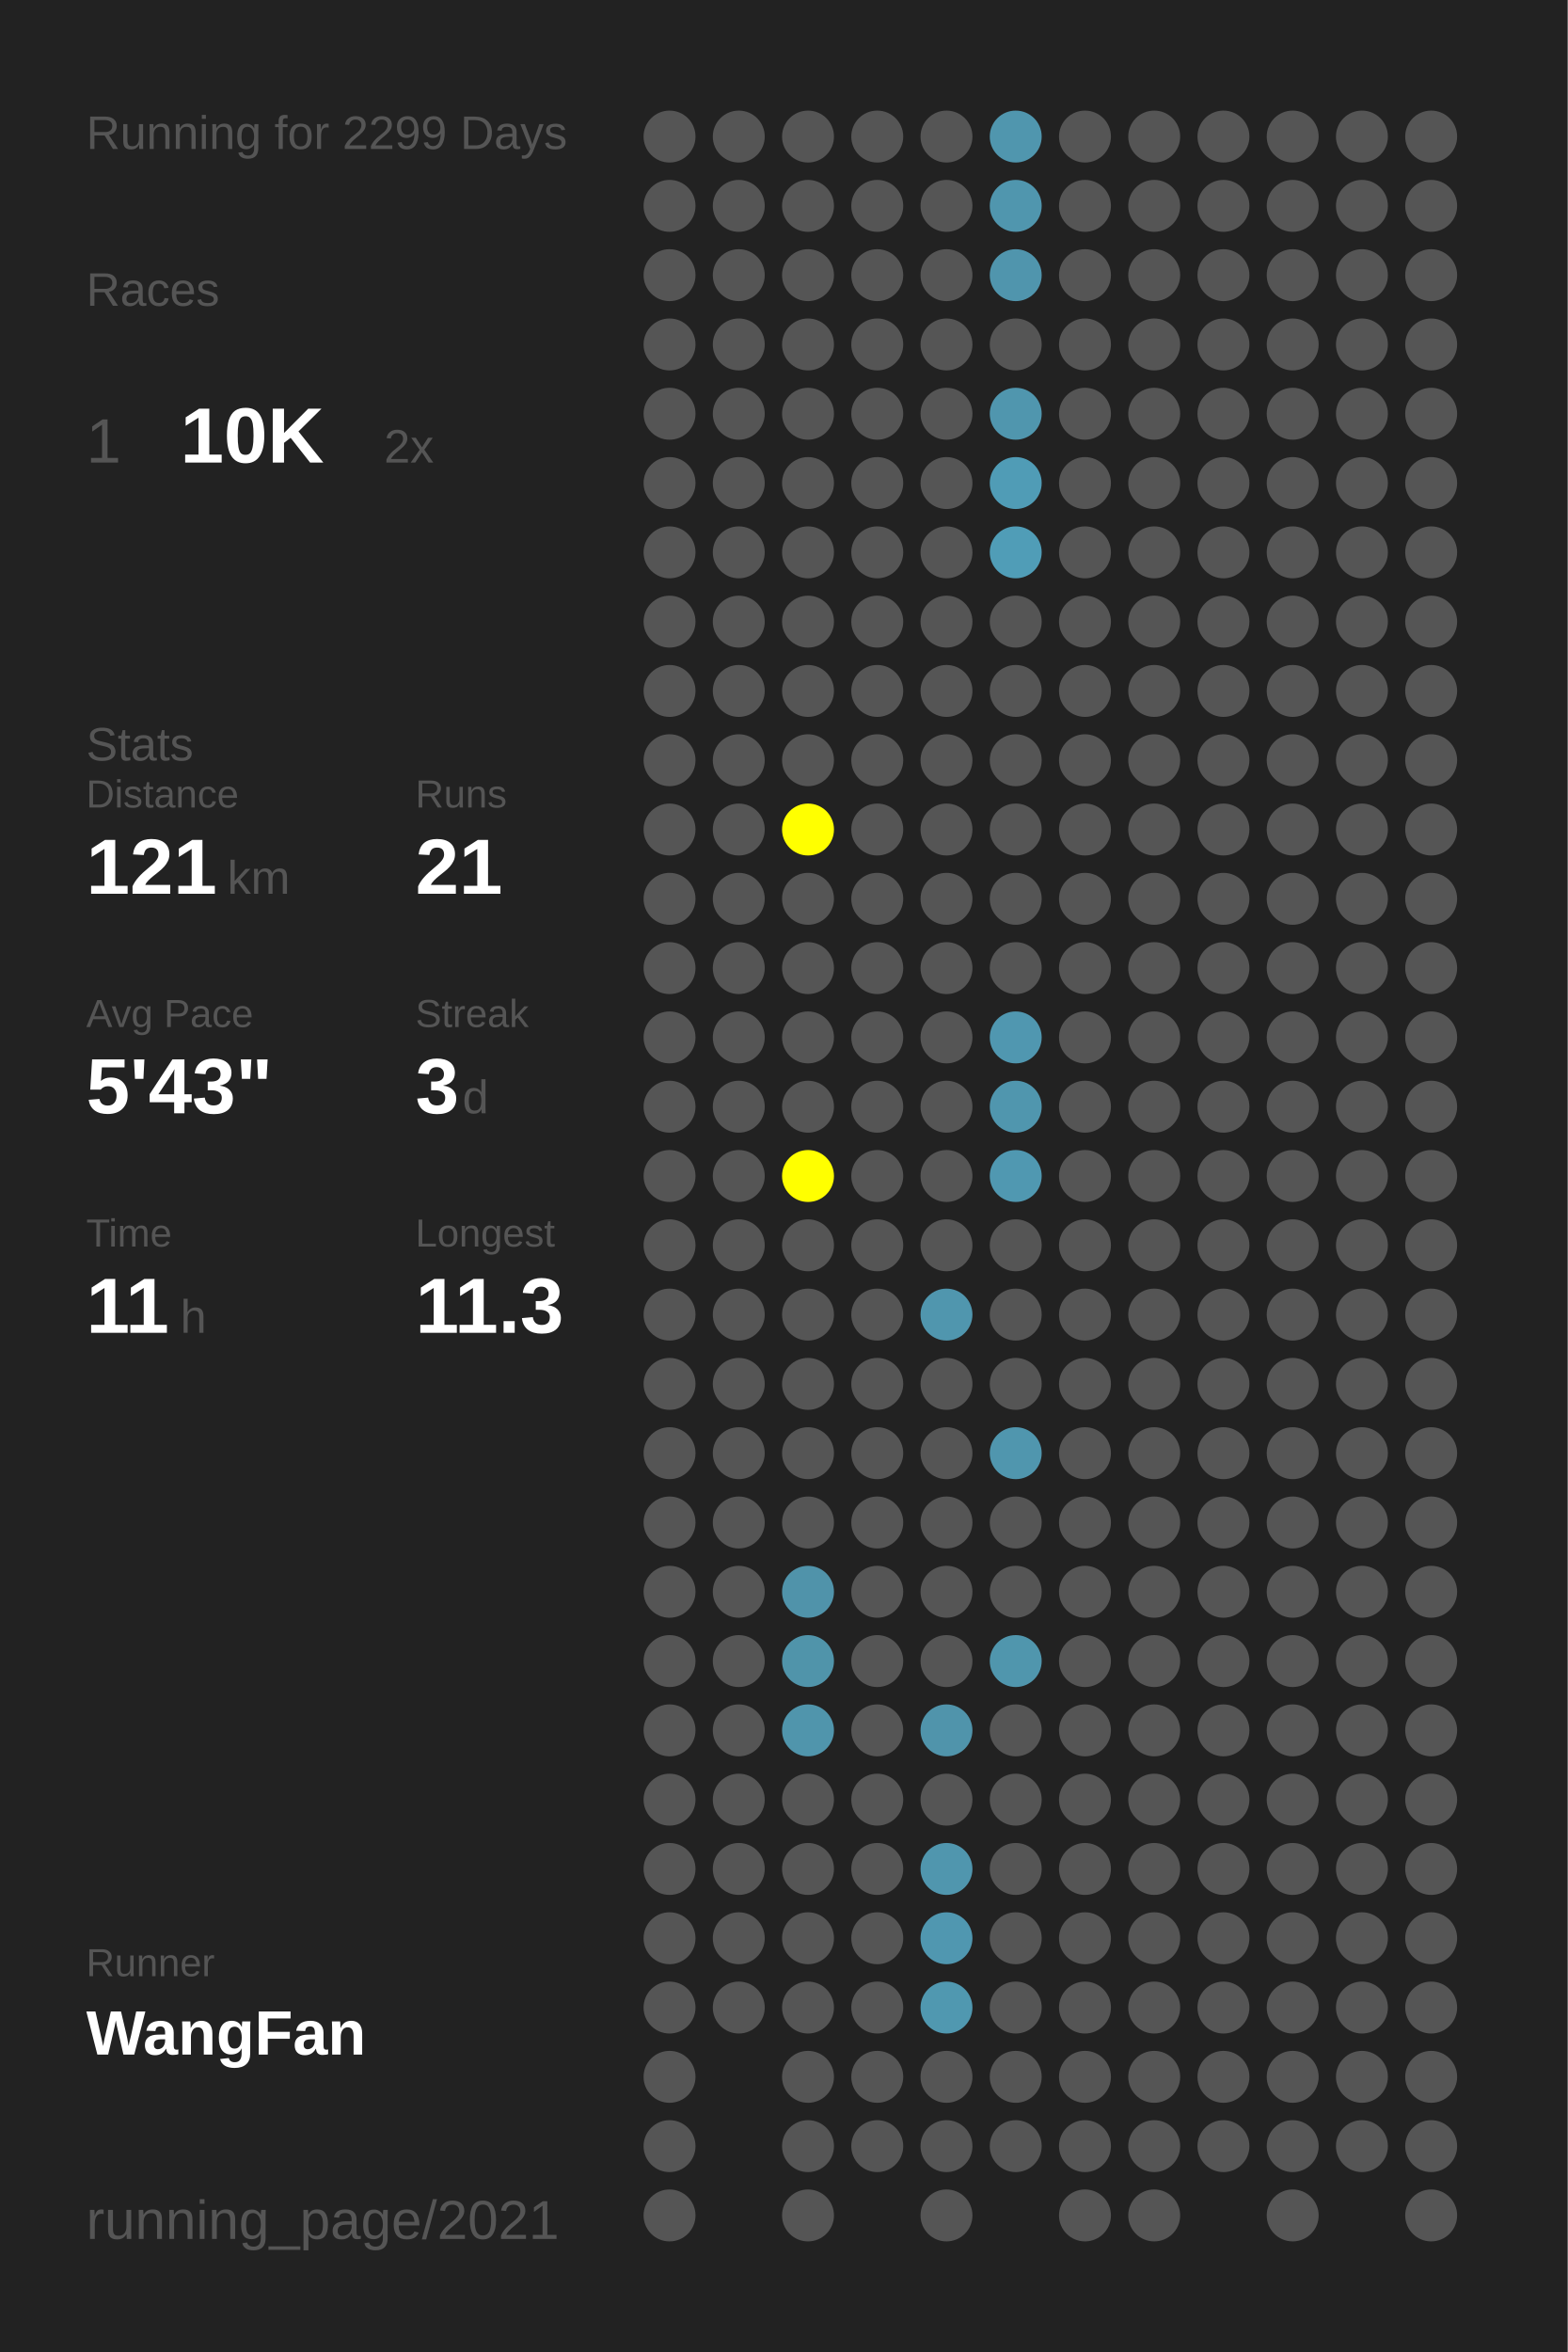
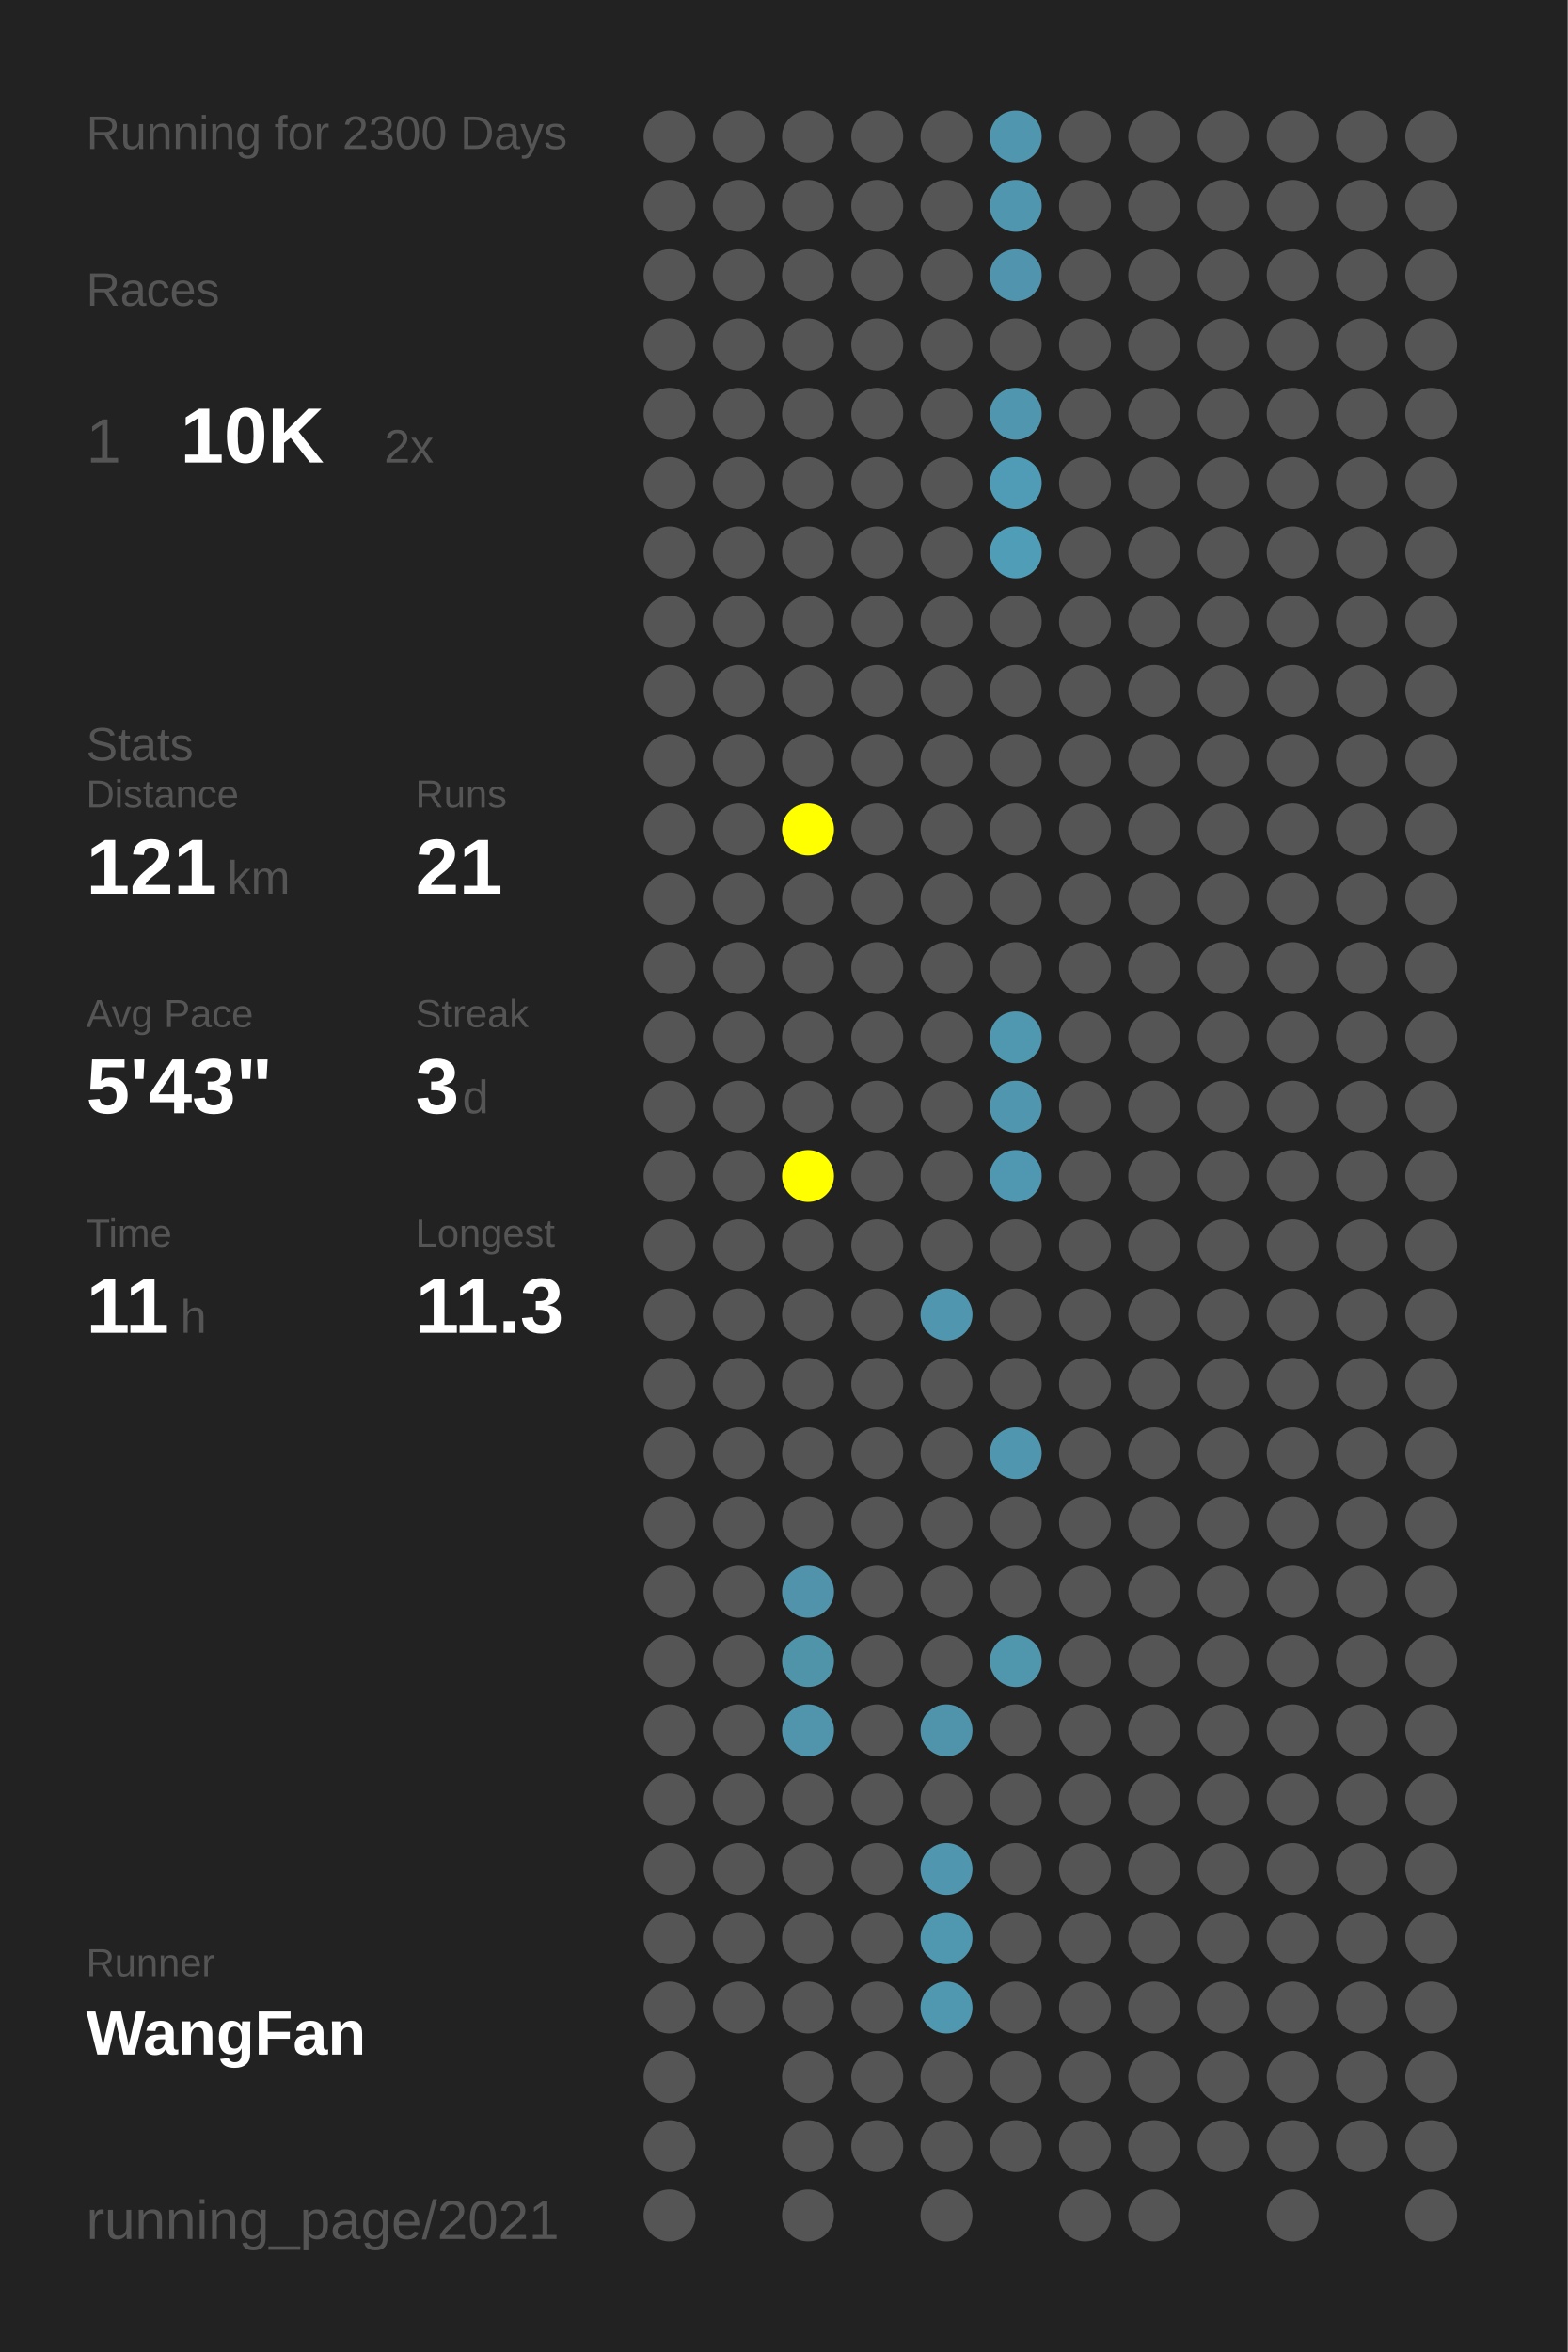
<svg xmlns="http://www.w3.org/2000/svg" baseProfile="full" height="300mm" version="1.1" viewBox="0,0,200,300" width="200mm">
  <defs />
  <rect fill="#222222" height="300" width="200" x="0" y="0" />
-   <text fill="#555555" style="font-size:6px; font-family:Arial;" x="11" y="19">Running for 2299 Days</text>
+   <text fill="#555555" style="font-size:6px; font-family:Arial;" x="11" y="19">Running for 2300 Days</text>
  <text fill="#555555" style="font-size:6px; font-family:Arial;" x="11" y="39">Races</text>
  <text fill="#555555" style="font-size:8px; font-family:Arial;" x="11" y="59">1</text>
  <text fill="#FFFFFF" style="font-size:10px; font-family:Arial; font-weight:bold;" x="23" y="59">10K</text>
  <text fill="#555555" style="font-size:6px; font-family:Arial;" x="49" y="59">2x</text>
  <text fill="#555555" style="font-size:6px; font-family:Arial;" x="11" y="97">Stats</text>
  <text fill="#555555" style="font-size:5px; font-family:Arial;" x="11" y="103">Distance</text>
  <text fill="#FFFFFF" style="font-size:10px; font-family:Arial; font-weight:bold;" x="11" y="114">121</text>
  <text fill="#555555" style="font-size:6px; font-family:Arial;" x="29" y="114">km</text>
  <text fill="#555555" style="font-size:5px; font-family:Arial;" x="53" y="103">Runs</text>
  <text fill="#FFFFFF" style="font-size:10px; font-family:Arial; font-weight:bold;" x="53" y="114">21</text>
  <text fill="#555555" style="font-size:5px; font-family:Arial;" x="11" y="131">Avg Pace</text>
  <text fill="#FFFFFF" style="font-size:10px; font-family:Arial; font-weight:bold;" x="11" y="142">5'43"</text>
  <text fill="#555555" style="font-size:5px; font-family:Arial;" x="53" y="131">Streak</text>
  <text fill="#FFFFFF" style="font-size:10px; font-family:Arial; font-weight:bold;" x="53" y="142">3</text>
  <text fill="#555555" style="font-size:6px; font-family:Arial;" x="59" y="142">d</text>
  <text fill="#555555" style="font-size:5px; font-family:Arial;" x="11" y="159">Time</text>
  <text fill="#FFFFFF" style="font-size:10px; font-family:Arial; font-weight:bold;" x="11" y="170">11</text>
  <text fill="#555555" style="font-size:6px; font-family:Arial;" x="23" y="170">h</text>
  <text fill="#555555" style="font-size:5px; font-family:Arial;" x="53" y="159">Longest</text>
  <text fill="#FFFFFF" style="font-size:10px; font-family:Arial; font-weight:bold;" x="53" y="170">11.3</text>
  <text fill="#555555" style="font-size:5px; font-family:Arial;" x="11" y="252.065">Runner</text>
  <text fill="#FFFFFF" style="font-size:8px; font-family:Arial; font-weight:bold;" x="11" y="262.065">WangFan</text>
  <text fill="#555555" style="font-size:7px; font-family:Arial;" x="11" y="285.581">running_page/2021</text>
  <circle cx="85.417" cy="17.419" fill="#555555" r="3.312" />
  <circle cx="85.417" cy="26.258" fill="#555555" r="3.312" />
  <circle cx="85.417" cy="35.097" fill="#555555" r="3.312" />
  <circle cx="85.417" cy="43.935" fill="#555555" r="3.312" />
  <circle cx="85.417" cy="52.774" fill="#555555" r="3.312" />
  <circle cx="85.417" cy="61.613" fill="#555555" r="3.312" />
  <circle cx="85.417" cy="70.452" fill="#555555" r="3.312" />
  <circle cx="85.417" cy="79.29" fill="#555555" r="3.312" />
  <circle cx="85.417" cy="88.129" fill="#555555" r="3.312" />
  <circle cx="85.417" cy="96.968" fill="#555555" r="3.312" />
  <circle cx="85.417" cy="105.806" fill="#555555" r="3.312" />
  <circle cx="85.417" cy="114.645" fill="#555555" r="3.312" />
  <circle cx="85.417" cy="123.484" fill="#555555" r="3.312" />
  <circle cx="85.417" cy="132.323" fill="#555555" r="3.312" />
  <circle cx="85.417" cy="141.161" fill="#555555" r="3.312" />
  <circle cx="85.417" cy="150" fill="#555555" r="3.312" />
  <circle cx="85.417" cy="158.839" fill="#555555" r="3.312" />
  <circle cx="85.417" cy="167.677" fill="#555555" r="3.312" />
  <circle cx="85.417" cy="176.516" fill="#555555" r="3.312" />
  <circle cx="85.417" cy="185.355" fill="#555555" r="3.312" />
  <circle cx="85.417" cy="194.194" fill="#555555" r="3.312" />
  <circle cx="85.417" cy="203.032" fill="#555555" r="3.312" />
  <circle cx="85.417" cy="211.871" fill="#555555" r="3.312" />
  <circle cx="85.417" cy="220.71" fill="#555555" r="3.312" />
  <circle cx="85.417" cy="229.548" fill="#555555" r="3.312" />
  <circle cx="85.417" cy="238.387" fill="#555555" r="3.312" />
  <circle cx="85.417" cy="247.226" fill="#555555" r="3.312" />
  <circle cx="85.417" cy="256.065" fill="#555555" r="3.312" />
  <circle cx="85.417" cy="264.903" fill="#555555" r="3.312" />
  <circle cx="85.417" cy="273.742" fill="#555555" r="3.312" />
  <circle cx="85.417" cy="282.581" fill="#555555" r="3.312" />
  <circle cx="94.25" cy="17.419" fill="#555555" r="3.312" />
  <circle cx="94.25" cy="26.258" fill="#555555" r="3.312" />
  <circle cx="94.25" cy="35.097" fill="#555555" r="3.312" />
  <circle cx="94.25" cy="43.935" fill="#555555" r="3.312" />
  <circle cx="94.25" cy="52.774" fill="#555555" r="3.312" />
  <circle cx="94.25" cy="61.613" fill="#555555" r="3.312" />
  <circle cx="94.25" cy="70.452" fill="#555555" r="3.312" />
  <circle cx="94.25" cy="79.29" fill="#555555" r="3.312" />
  <circle cx="94.25" cy="88.129" fill="#555555" r="3.312" />
  <circle cx="94.25" cy="96.968" fill="#555555" r="3.312" />
  <circle cx="94.25" cy="105.806" fill="#555555" r="3.312" />
  <circle cx="94.25" cy="114.645" fill="#555555" r="3.312" />
  <circle cx="94.25" cy="123.484" fill="#555555" r="3.312" />
  <circle cx="94.25" cy="132.323" fill="#555555" r="3.312" />
  <circle cx="94.25" cy="141.161" fill="#555555" r="3.312" />
  <circle cx="94.25" cy="150" fill="#555555" r="3.312" />
  <circle cx="94.25" cy="158.839" fill="#555555" r="3.312" />
  <circle cx="94.25" cy="167.677" fill="#555555" r="3.312" />
  <circle cx="94.25" cy="176.516" fill="#555555" r="3.312" />
  <circle cx="94.25" cy="185.355" fill="#555555" r="3.312" />
  <circle cx="94.25" cy="194.194" fill="#555555" r="3.312" />
  <circle cx="94.25" cy="203.032" fill="#555555" r="3.312" />
  <circle cx="94.25" cy="211.871" fill="#555555" r="3.312" />
  <circle cx="94.25" cy="220.71" fill="#555555" r="3.312" />
  <circle cx="94.25" cy="229.548" fill="#555555" r="3.312" />
  <circle cx="94.25" cy="238.387" fill="#555555" r="3.312" />
  <circle cx="94.25" cy="247.226" fill="#555555" r="3.312" />
  <circle cx="94.25" cy="256.065" fill="#555555" r="3.312" />
  <circle cx="103.083" cy="17.419" fill="#555555" r="3.312" />
  <circle cx="103.083" cy="26.258" fill="#555555" r="3.312" />
  <circle cx="103.083" cy="35.097" fill="#555555" r="3.312" />
  <circle cx="103.083" cy="43.935" fill="#555555" r="3.312" />
  <circle cx="103.083" cy="52.774" fill="#555555" r="3.312" />
  <circle cx="103.083" cy="61.613" fill="#555555" r="3.312" />
  <circle cx="103.083" cy="70.452" fill="#555555" r="3.312" />
  <circle cx="103.083" cy="79.29" fill="#555555" r="3.312" />
  <circle cx="103.083" cy="88.129" fill="#555555" r="3.312" />
  <circle cx="103.083" cy="96.968" fill="#555555" r="3.312" />
  <circle cx="103.083" cy="105.806" fill="#FFFF00" r="3.312" />
  <circle cx="103.083" cy="114.645" fill="#555555" r="3.312" />
  <circle cx="103.083" cy="123.484" fill="#555555" r="3.312" />
  <circle cx="103.083" cy="132.323" fill="#555555" r="3.312" />
  <circle cx="103.083" cy="141.161" fill="#555555" r="3.312" />
  <circle cx="103.083" cy="150" fill="#FFFF00" r="3.312" />
  <circle cx="103.083" cy="158.839" fill="#555555" r="3.312" />
  <circle cx="103.083" cy="167.677" fill="#555555" r="3.312" />
  <circle cx="103.083" cy="176.516" fill="#555555" r="3.312" />
  <circle cx="103.083" cy="185.355" fill="#555555" r="3.312" />
  <circle cx="103.083" cy="194.194" fill="#555555" r="3.312" />
  <circle cx="103.083" cy="203.032" fill="#5093aa" r="3.312" />
  <circle cx="103.083" cy="211.871" fill="#5094aa" r="3.312" />
  <circle cx="103.083" cy="220.71" fill="#5095ac" r="3.312" />
  <circle cx="103.083" cy="229.548" fill="#555555" r="3.312" />
  <circle cx="103.083" cy="238.387" fill="#555555" r="3.312" />
  <circle cx="103.083" cy="247.226" fill="#555555" r="3.312" />
  <circle cx="103.083" cy="256.065" fill="#555555" r="3.312" />
  <circle cx="103.083" cy="264.903" fill="#555555" r="3.312" />
  <circle cx="103.083" cy="273.742" fill="#555555" r="3.312" />
  <circle cx="103.083" cy="282.581" fill="#555555" r="3.312" />
  <circle cx="111.917" cy="17.419" fill="#555555" r="3.312" />
  <circle cx="111.917" cy="26.258" fill="#555555" r="3.312" />
  <circle cx="111.917" cy="35.097" fill="#555555" r="3.312" />
  <circle cx="111.917" cy="43.935" fill="#555555" r="3.312" />
  <circle cx="111.917" cy="52.774" fill="#555555" r="3.312" />
  <circle cx="111.917" cy="61.613" fill="#555555" r="3.312" />
  <circle cx="111.917" cy="70.452" fill="#555555" r="3.312" />
  <circle cx="111.917" cy="79.29" fill="#555555" r="3.312" />
  <circle cx="111.917" cy="88.129" fill="#555555" r="3.312" />
  <circle cx="111.917" cy="96.968" fill="#555555" r="3.312" />
  <circle cx="111.917" cy="105.806" fill="#555555" r="3.312" />
  <circle cx="111.917" cy="114.645" fill="#555555" r="3.312" />
  <circle cx="111.917" cy="123.484" fill="#555555" r="3.312" />
  <circle cx="111.917" cy="132.323" fill="#555555" r="3.312" />
  <circle cx="111.917" cy="141.161" fill="#555555" r="3.312" />
  <circle cx="111.917" cy="150" fill="#555555" r="3.312" />
  <circle cx="111.917" cy="158.839" fill="#555555" r="3.312" />
  <circle cx="111.917" cy="167.677" fill="#555555" r="3.312" />
  <circle cx="111.917" cy="176.516" fill="#555555" r="3.312" />
  <circle cx="111.917" cy="185.355" fill="#555555" r="3.312" />
  <circle cx="111.917" cy="194.194" fill="#555555" r="3.312" />
  <circle cx="111.917" cy="203.032" fill="#555555" r="3.312" />
  <circle cx="111.917" cy="211.871" fill="#555555" r="3.312" />
  <circle cx="111.917" cy="220.71" fill="#555555" r="3.312" />
  <circle cx="111.917" cy="229.548" fill="#555555" r="3.312" />
  <circle cx="111.917" cy="238.387" fill="#555555" r="3.312" />
  <circle cx="111.917" cy="247.226" fill="#555555" r="3.312" />
  <circle cx="111.917" cy="256.065" fill="#555555" r="3.312" />
  <circle cx="111.917" cy="264.903" fill="#555555" r="3.312" />
  <circle cx="111.917" cy="273.742" fill="#555555" r="3.312" />
  <circle cx="120.75" cy="17.419" fill="#555555" r="3.312" />
  <circle cx="120.75" cy="26.258" fill="#555555" r="3.312" />
  <circle cx="120.75" cy="35.097" fill="#555555" r="3.312" />
  <circle cx="120.75" cy="43.935" fill="#555555" r="3.312" />
  <circle cx="120.75" cy="52.774" fill="#555555" r="3.312" />
  <circle cx="120.75" cy="61.613" fill="#555555" r="3.312" />
  <circle cx="120.75" cy="70.452" fill="#555555" r="3.312" />
  <circle cx="120.75" cy="79.29" fill="#555555" r="3.312" />
  <circle cx="120.75" cy="88.129" fill="#555555" r="3.312" />
  <circle cx="120.75" cy="96.968" fill="#555555" r="3.312" />
  <circle cx="120.75" cy="105.806" fill="#555555" r="3.312" />
  <circle cx="120.75" cy="114.645" fill="#555555" r="3.312" />
  <circle cx="120.75" cy="123.484" fill="#555555" r="3.312" />
  <circle cx="120.75" cy="132.323" fill="#555555" r="3.312" />
  <circle cx="120.75" cy="141.161" fill="#555555" r="3.312" />
  <circle cx="120.75" cy="150" fill="#555555" r="3.312" />
  <circle cx="120.75" cy="158.839" fill="#555555" r="3.312" />
  <circle cx="120.75" cy="167.677" fill="#5096ae" r="3.312" />
  <circle cx="120.75" cy="176.516" fill="#555555" r="3.312" />
  <circle cx="120.75" cy="185.355" fill="#555555" r="3.312" />
  <circle cx="120.75" cy="194.194" fill="#555555" r="3.312" />
  <circle cx="120.75" cy="203.032" fill="#555555" r="3.312" />
  <circle cx="120.75" cy="211.871" fill="#555555" r="3.312" />
  <circle cx="120.75" cy="220.71" fill="#5094ab" r="3.312" />
  <circle cx="120.75" cy="229.548" fill="#555555" r="3.312" />
  <circle cx="120.75" cy="238.387" fill="#5096ae" r="3.312" />
  <circle cx="120.75" cy="247.226" fill="#5097b0" r="3.312" />
  <circle cx="120.75" cy="256.065" fill="#5098b0" r="3.312" />
  <circle cx="120.75" cy="264.903" fill="#555555" r="3.312" />
  <circle cx="120.75" cy="273.742" fill="#555555" r="3.312" />
  <circle cx="120.75" cy="282.581" fill="#555555" r="3.312" />
  <circle cx="129.583" cy="17.419" fill="#5096ae" r="3.312" />
  <circle cx="129.583" cy="26.258" fill="#5096ae" r="3.312" />
  <circle cx="129.583" cy="35.097" fill="#5095ad" r="3.312" />
  <circle cx="129.583" cy="43.935" fill="#555555" r="3.312" />
  <circle cx="129.583" cy="52.774" fill="#5096ae" r="3.312" />
  <circle cx="129.583" cy="61.613" fill="#509cb6" r="3.312" />
  <circle cx="129.583" cy="70.452" fill="#509db7" r="3.312" />
  <circle cx="129.583" cy="79.29" fill="#555555" r="3.312" />
  <circle cx="129.583" cy="88.129" fill="#555555" r="3.312" />
  <circle cx="129.583" cy="96.968" fill="#555555" r="3.312" />
  <circle cx="129.583" cy="105.806" fill="#555555" r="3.312" />
  <circle cx="129.583" cy="114.645" fill="#555555" r="3.312" />
  <circle cx="129.583" cy="123.484" fill="#555555" r="3.312" />
  <circle cx="129.583" cy="132.323" fill="#5097b0" r="3.312" />
  <circle cx="129.583" cy="141.161" fill="#5096ae" r="3.312" />
  <circle cx="129.583" cy="150" fill="#5098b1" r="3.312" />
  <circle cx="129.583" cy="158.839" fill="#555555" r="3.312" />
  <circle cx="129.583" cy="167.677" fill="#555555" r="3.312" />
  <circle cx="129.583" cy="176.516" fill="#555555" r="3.312" />
  <circle cx="129.583" cy="185.355" fill="#5096ae" r="3.312" />
  <circle cx="129.583" cy="194.194" fill="#555555" r="3.312" />
  <circle cx="129.583" cy="203.032" fill="#555555" r="3.312" />
  <circle cx="129.583" cy="211.871" fill="#5096ad" r="3.312" />
  <circle cx="129.583" cy="220.71" fill="#555555" r="3.312" />
  <circle cx="129.583" cy="229.548" fill="#555555" r="3.312" />
  <circle cx="129.583" cy="238.387" fill="#555555" r="3.312" />
  <circle cx="129.583" cy="247.226" fill="#555555" r="3.312" />
  <circle cx="129.583" cy="256.065" fill="#555555" r="3.312" />
  <circle cx="129.583" cy="264.903" fill="#555555" r="3.312" />
  <circle cx="129.583" cy="273.742" fill="#555555" r="3.312" />
  <circle cx="138.417" cy="17.419" fill="#555555" r="3.312" />
  <circle cx="138.417" cy="26.258" fill="#555555" r="3.312" />
  <circle cx="138.417" cy="35.097" fill="#555555" r="3.312" />
  <circle cx="138.417" cy="43.935" fill="#555555" r="3.312" />
  <circle cx="138.417" cy="52.774" fill="#555555" r="3.312" />
  <circle cx="138.417" cy="61.613" fill="#555555" r="3.312" />
  <circle cx="138.417" cy="70.452" fill="#555555" r="3.312" />
  <circle cx="138.417" cy="79.29" fill="#555555" r="3.312" />
  <circle cx="138.417" cy="88.129" fill="#555555" r="3.312" />
  <circle cx="138.417" cy="96.968" fill="#555555" r="3.312" />
  <circle cx="138.417" cy="105.806" fill="#555555" r="3.312" />
  <circle cx="138.417" cy="114.645" fill="#555555" r="3.312" />
  <circle cx="138.417" cy="123.484" fill="#555555" r="3.312" />
  <circle cx="138.417" cy="132.323" fill="#555555" r="3.312" />
  <circle cx="138.417" cy="141.161" fill="#555555" r="3.312" />
  <circle cx="138.417" cy="150" fill="#555555" r="3.312" />
  <circle cx="138.417" cy="158.839" fill="#555555" r="3.312" />
  <circle cx="138.417" cy="167.677" fill="#555555" r="3.312" />
  <circle cx="138.417" cy="176.516" fill="#555555" r="3.312" />
  <circle cx="138.417" cy="185.355" fill="#555555" r="3.312" />
  <circle cx="138.417" cy="194.194" fill="#555555" r="3.312" />
  <circle cx="138.417" cy="203.032" fill="#555555" r="3.312" />
  <circle cx="138.417" cy="211.871" fill="#555555" r="3.312" />
  <circle cx="138.417" cy="220.71" fill="#555555" r="3.312" />
  <circle cx="138.417" cy="229.548" fill="#555555" r="3.312" />
  <circle cx="138.417" cy="238.387" fill="#555555" r="3.312" />
  <circle cx="138.417" cy="247.226" fill="#555555" r="3.312" />
  <circle cx="138.417" cy="256.065" fill="#555555" r="3.312" />
  <circle cx="138.417" cy="264.903" fill="#555555" r="3.312" />
  <circle cx="138.417" cy="273.742" fill="#555555" r="3.312" />
  <circle cx="138.417" cy="282.581" fill="#555555" r="3.312" />
  <circle cx="147.25" cy="17.419" fill="#555555" r="3.312" />
  <circle cx="147.25" cy="26.258" fill="#555555" r="3.312" />
  <circle cx="147.25" cy="35.097" fill="#555555" r="3.312" />
  <circle cx="147.25" cy="43.935" fill="#555555" r="3.312" />
  <circle cx="147.25" cy="52.774" fill="#555555" r="3.312" />
  <circle cx="147.25" cy="61.613" fill="#555555" r="3.312" />
  <circle cx="147.25" cy="70.452" fill="#555555" r="3.312" />
  <circle cx="147.25" cy="79.29" fill="#555555" r="3.312" />
  <circle cx="147.25" cy="88.129" fill="#555555" r="3.312" />
  <circle cx="147.25" cy="96.968" fill="#555555" r="3.312" />
  <circle cx="147.25" cy="105.806" fill="#555555" r="3.312" />
  <circle cx="147.25" cy="114.645" fill="#555555" r="3.312" />
  <circle cx="147.25" cy="123.484" fill="#555555" r="3.312" />
  <circle cx="147.25" cy="132.323" fill="#555555" r="3.312" />
  <circle cx="147.25" cy="141.161" fill="#555555" r="3.312" />
  <circle cx="147.25" cy="150" fill="#555555" r="3.312" />
  <circle cx="147.25" cy="158.839" fill="#555555" r="3.312" />
  <circle cx="147.25" cy="167.677" fill="#555555" r="3.312" />
  <circle cx="147.25" cy="176.516" fill="#555555" r="3.312" />
  <circle cx="147.25" cy="185.355" fill="#555555" r="3.312" />
  <circle cx="147.25" cy="194.194" fill="#555555" r="3.312" />
  <circle cx="147.25" cy="203.032" fill="#555555" r="3.312" />
  <circle cx="147.25" cy="211.871" fill="#555555" r="3.312" />
  <circle cx="147.25" cy="220.71" fill="#555555" r="3.312" />
  <circle cx="147.25" cy="229.548" fill="#555555" r="3.312" />
  <circle cx="147.25" cy="238.387" fill="#555555" r="3.312" />
  <circle cx="147.25" cy="247.226" fill="#555555" r="3.312" />
  <circle cx="147.25" cy="256.065" fill="#555555" r="3.312" />
  <circle cx="147.25" cy="264.903" fill="#555555" r="3.312" />
  <circle cx="147.25" cy="273.742" fill="#555555" r="3.312" />
  <circle cx="147.25" cy="282.581" fill="#555555" r="3.312" />
  <circle cx="156.083" cy="17.419" fill="#555555" r="3.312" />
  <circle cx="156.083" cy="26.258" fill="#555555" r="3.312" />
  <circle cx="156.083" cy="35.097" fill="#555555" r="3.312" />
  <circle cx="156.083" cy="43.935" fill="#555555" r="3.312" />
  <circle cx="156.083" cy="52.774" fill="#555555" r="3.312" />
  <circle cx="156.083" cy="61.613" fill="#555555" r="3.312" />
  <circle cx="156.083" cy="70.452" fill="#555555" r="3.312" />
  <circle cx="156.083" cy="79.29" fill="#555555" r="3.312" />
  <circle cx="156.083" cy="88.129" fill="#555555" r="3.312" />
  <circle cx="156.083" cy="96.968" fill="#555555" r="3.312" />
  <circle cx="156.083" cy="105.806" fill="#555555" r="3.312" />
  <circle cx="156.083" cy="114.645" fill="#555555" r="3.312" />
  <circle cx="156.083" cy="123.484" fill="#555555" r="3.312" />
  <circle cx="156.083" cy="132.323" fill="#555555" r="3.312" />
  <circle cx="156.083" cy="141.161" fill="#555555" r="3.312" />
  <circle cx="156.083" cy="150" fill="#555555" r="3.312" />
  <circle cx="156.083" cy="158.839" fill="#555555" r="3.312" />
  <circle cx="156.083" cy="167.677" fill="#555555" r="3.312" />
  <circle cx="156.083" cy="176.516" fill="#555555" r="3.312" />
  <circle cx="156.083" cy="185.355" fill="#555555" r="3.312" />
  <circle cx="156.083" cy="194.194" fill="#555555" r="3.312" />
  <circle cx="156.083" cy="203.032" fill="#555555" r="3.312" />
  <circle cx="156.083" cy="211.871" fill="#555555" r="3.312" />
  <circle cx="156.083" cy="220.71" fill="#555555" r="3.312" />
  <circle cx="156.083" cy="229.548" fill="#555555" r="3.312" />
  <circle cx="156.083" cy="238.387" fill="#555555" r="3.312" />
  <circle cx="156.083" cy="247.226" fill="#555555" r="3.312" />
  <circle cx="156.083" cy="256.065" fill="#555555" r="3.312" />
  <circle cx="156.083" cy="264.903" fill="#555555" r="3.312" />
  <circle cx="156.083" cy="273.742" fill="#555555" r="3.312" />
  <circle cx="164.917" cy="17.419" fill="#555555" r="3.312" />
  <circle cx="164.917" cy="26.258" fill="#555555" r="3.312" />
  <circle cx="164.917" cy="35.097" fill="#555555" r="3.312" />
  <circle cx="164.917" cy="43.935" fill="#555555" r="3.312" />
  <circle cx="164.917" cy="52.774" fill="#555555" r="3.312" />
  <circle cx="164.917" cy="61.613" fill="#555555" r="3.312" />
  <circle cx="164.917" cy="70.452" fill="#555555" r="3.312" />
  <circle cx="164.917" cy="79.29" fill="#555555" r="3.312" />
  <circle cx="164.917" cy="88.129" fill="#555555" r="3.312" />
  <circle cx="164.917" cy="96.968" fill="#555555" r="3.312" />
  <circle cx="164.917" cy="105.806" fill="#555555" r="3.312" />
  <circle cx="164.917" cy="114.645" fill="#555555" r="3.312" />
  <circle cx="164.917" cy="123.484" fill="#555555" r="3.312" />
  <circle cx="164.917" cy="132.323" fill="#555555" r="3.312" />
  <circle cx="164.917" cy="141.161" fill="#555555" r="3.312" />
  <circle cx="164.917" cy="150" fill="#555555" r="3.312" />
  <circle cx="164.917" cy="158.839" fill="#555555" r="3.312" />
  <circle cx="164.917" cy="167.677" fill="#555555" r="3.312" />
  <circle cx="164.917" cy="176.516" fill="#555555" r="3.312" />
  <circle cx="164.917" cy="185.355" fill="#555555" r="3.312" />
  <circle cx="164.917" cy="194.194" fill="#555555" r="3.312" />
  <circle cx="164.917" cy="203.032" fill="#555555" r="3.312" />
  <circle cx="164.917" cy="211.871" fill="#555555" r="3.312" />
  <circle cx="164.917" cy="220.71" fill="#555555" r="3.312" />
  <circle cx="164.917" cy="229.548" fill="#555555" r="3.312" />
  <circle cx="164.917" cy="238.387" fill="#555555" r="3.312" />
  <circle cx="164.917" cy="247.226" fill="#555555" r="3.312" />
  <circle cx="164.917" cy="256.065" fill="#555555" r="3.312" />
  <circle cx="164.917" cy="264.903" fill="#555555" r="3.312" />
  <circle cx="164.917" cy="273.742" fill="#555555" r="3.312" />
  <circle cx="164.917" cy="282.581" fill="#555555" r="3.312" />
  <circle cx="173.75" cy="17.419" fill="#555555" r="3.312" />
  <circle cx="173.75" cy="26.258" fill="#555555" r="3.312" />
  <circle cx="173.75" cy="35.097" fill="#555555" r="3.312" />
  <circle cx="173.75" cy="43.935" fill="#555555" r="3.312" />
  <circle cx="173.75" cy="52.774" fill="#555555" r="3.312" />
  <circle cx="173.75" cy="61.613" fill="#555555" r="3.312" />
  <circle cx="173.75" cy="70.452" fill="#555555" r="3.312" />
  <circle cx="173.75" cy="79.29" fill="#555555" r="3.312" />
  <circle cx="173.75" cy="88.129" fill="#555555" r="3.312" />
  <circle cx="173.75" cy="96.968" fill="#555555" r="3.312" />
  <circle cx="173.75" cy="105.806" fill="#555555" r="3.312" />
  <circle cx="173.75" cy="114.645" fill="#555555" r="3.312" />
  <circle cx="173.75" cy="123.484" fill="#555555" r="3.312" />
  <circle cx="173.75" cy="132.323" fill="#555555" r="3.312" />
  <circle cx="173.75" cy="141.161" fill="#555555" r="3.312" />
  <circle cx="173.75" cy="150" fill="#555555" r="3.312" />
  <circle cx="173.75" cy="158.839" fill="#555555" r="3.312" />
  <circle cx="173.75" cy="167.677" fill="#555555" r="3.312" />
  <circle cx="173.75" cy="176.516" fill="#555555" r="3.312" />
  <circle cx="173.75" cy="185.355" fill="#555555" r="3.312" />
  <circle cx="173.75" cy="194.194" fill="#555555" r="3.312" />
  <circle cx="173.75" cy="203.032" fill="#555555" r="3.312" />
  <circle cx="173.75" cy="211.871" fill="#555555" r="3.312" />
  <circle cx="173.75" cy="220.71" fill="#555555" r="3.312" />
  <circle cx="173.75" cy="229.548" fill="#555555" r="3.312" />
  <circle cx="173.75" cy="238.387" fill="#555555" r="3.312" />
  <circle cx="173.75" cy="247.226" fill="#555555" r="3.312" />
  <circle cx="173.75" cy="256.065" fill="#555555" r="3.312" />
  <circle cx="173.75" cy="264.903" fill="#555555" r="3.312" />
  <circle cx="173.75" cy="273.742" fill="#555555" r="3.312" />
  <circle cx="182.583" cy="17.419" fill="#555555" r="3.312" />
  <circle cx="182.583" cy="26.258" fill="#555555" r="3.312" />
  <circle cx="182.583" cy="35.097" fill="#555555" r="3.312" />
  <circle cx="182.583" cy="43.935" fill="#555555" r="3.312" />
  <circle cx="182.583" cy="52.774" fill="#555555" r="3.312" />
  <circle cx="182.583" cy="61.613" fill="#555555" r="3.312" />
  <circle cx="182.583" cy="70.452" fill="#555555" r="3.312" />
  <circle cx="182.583" cy="79.29" fill="#555555" r="3.312" />
  <circle cx="182.583" cy="88.129" fill="#555555" r="3.312" />
  <circle cx="182.583" cy="96.968" fill="#555555" r="3.312" />
  <circle cx="182.583" cy="105.806" fill="#555555" r="3.312" />
  <circle cx="182.583" cy="114.645" fill="#555555" r="3.312" />
  <circle cx="182.583" cy="123.484" fill="#555555" r="3.312" />
  <circle cx="182.583" cy="132.323" fill="#555555" r="3.312" />
  <circle cx="182.583" cy="141.161" fill="#555555" r="3.312" />
  <circle cx="182.583" cy="150" fill="#555555" r="3.312" />
  <circle cx="182.583" cy="158.839" fill="#555555" r="3.312" />
  <circle cx="182.583" cy="167.677" fill="#555555" r="3.312" />
  <circle cx="182.583" cy="176.516" fill="#555555" r="3.312" />
  <circle cx="182.583" cy="185.355" fill="#555555" r="3.312" />
  <circle cx="182.583" cy="194.194" fill="#555555" r="3.312" />
  <circle cx="182.583" cy="203.032" fill="#555555" r="3.312" />
  <circle cx="182.583" cy="211.871" fill="#555555" r="3.312" />
  <circle cx="182.583" cy="220.71" fill="#555555" r="3.312" />
  <circle cx="182.583" cy="229.548" fill="#555555" r="3.312" />
  <circle cx="182.583" cy="238.387" fill="#555555" r="3.312" />
  <circle cx="182.583" cy="247.226" fill="#555555" r="3.312" />
  <circle cx="182.583" cy="256.065" fill="#555555" r="3.312" />
  <circle cx="182.583" cy="264.903" fill="#555555" r="3.312" />
  <circle cx="182.583" cy="273.742" fill="#555555" r="3.312" />
  <circle cx="182.583" cy="282.581" fill="#555555" r="3.312" />
</svg>
